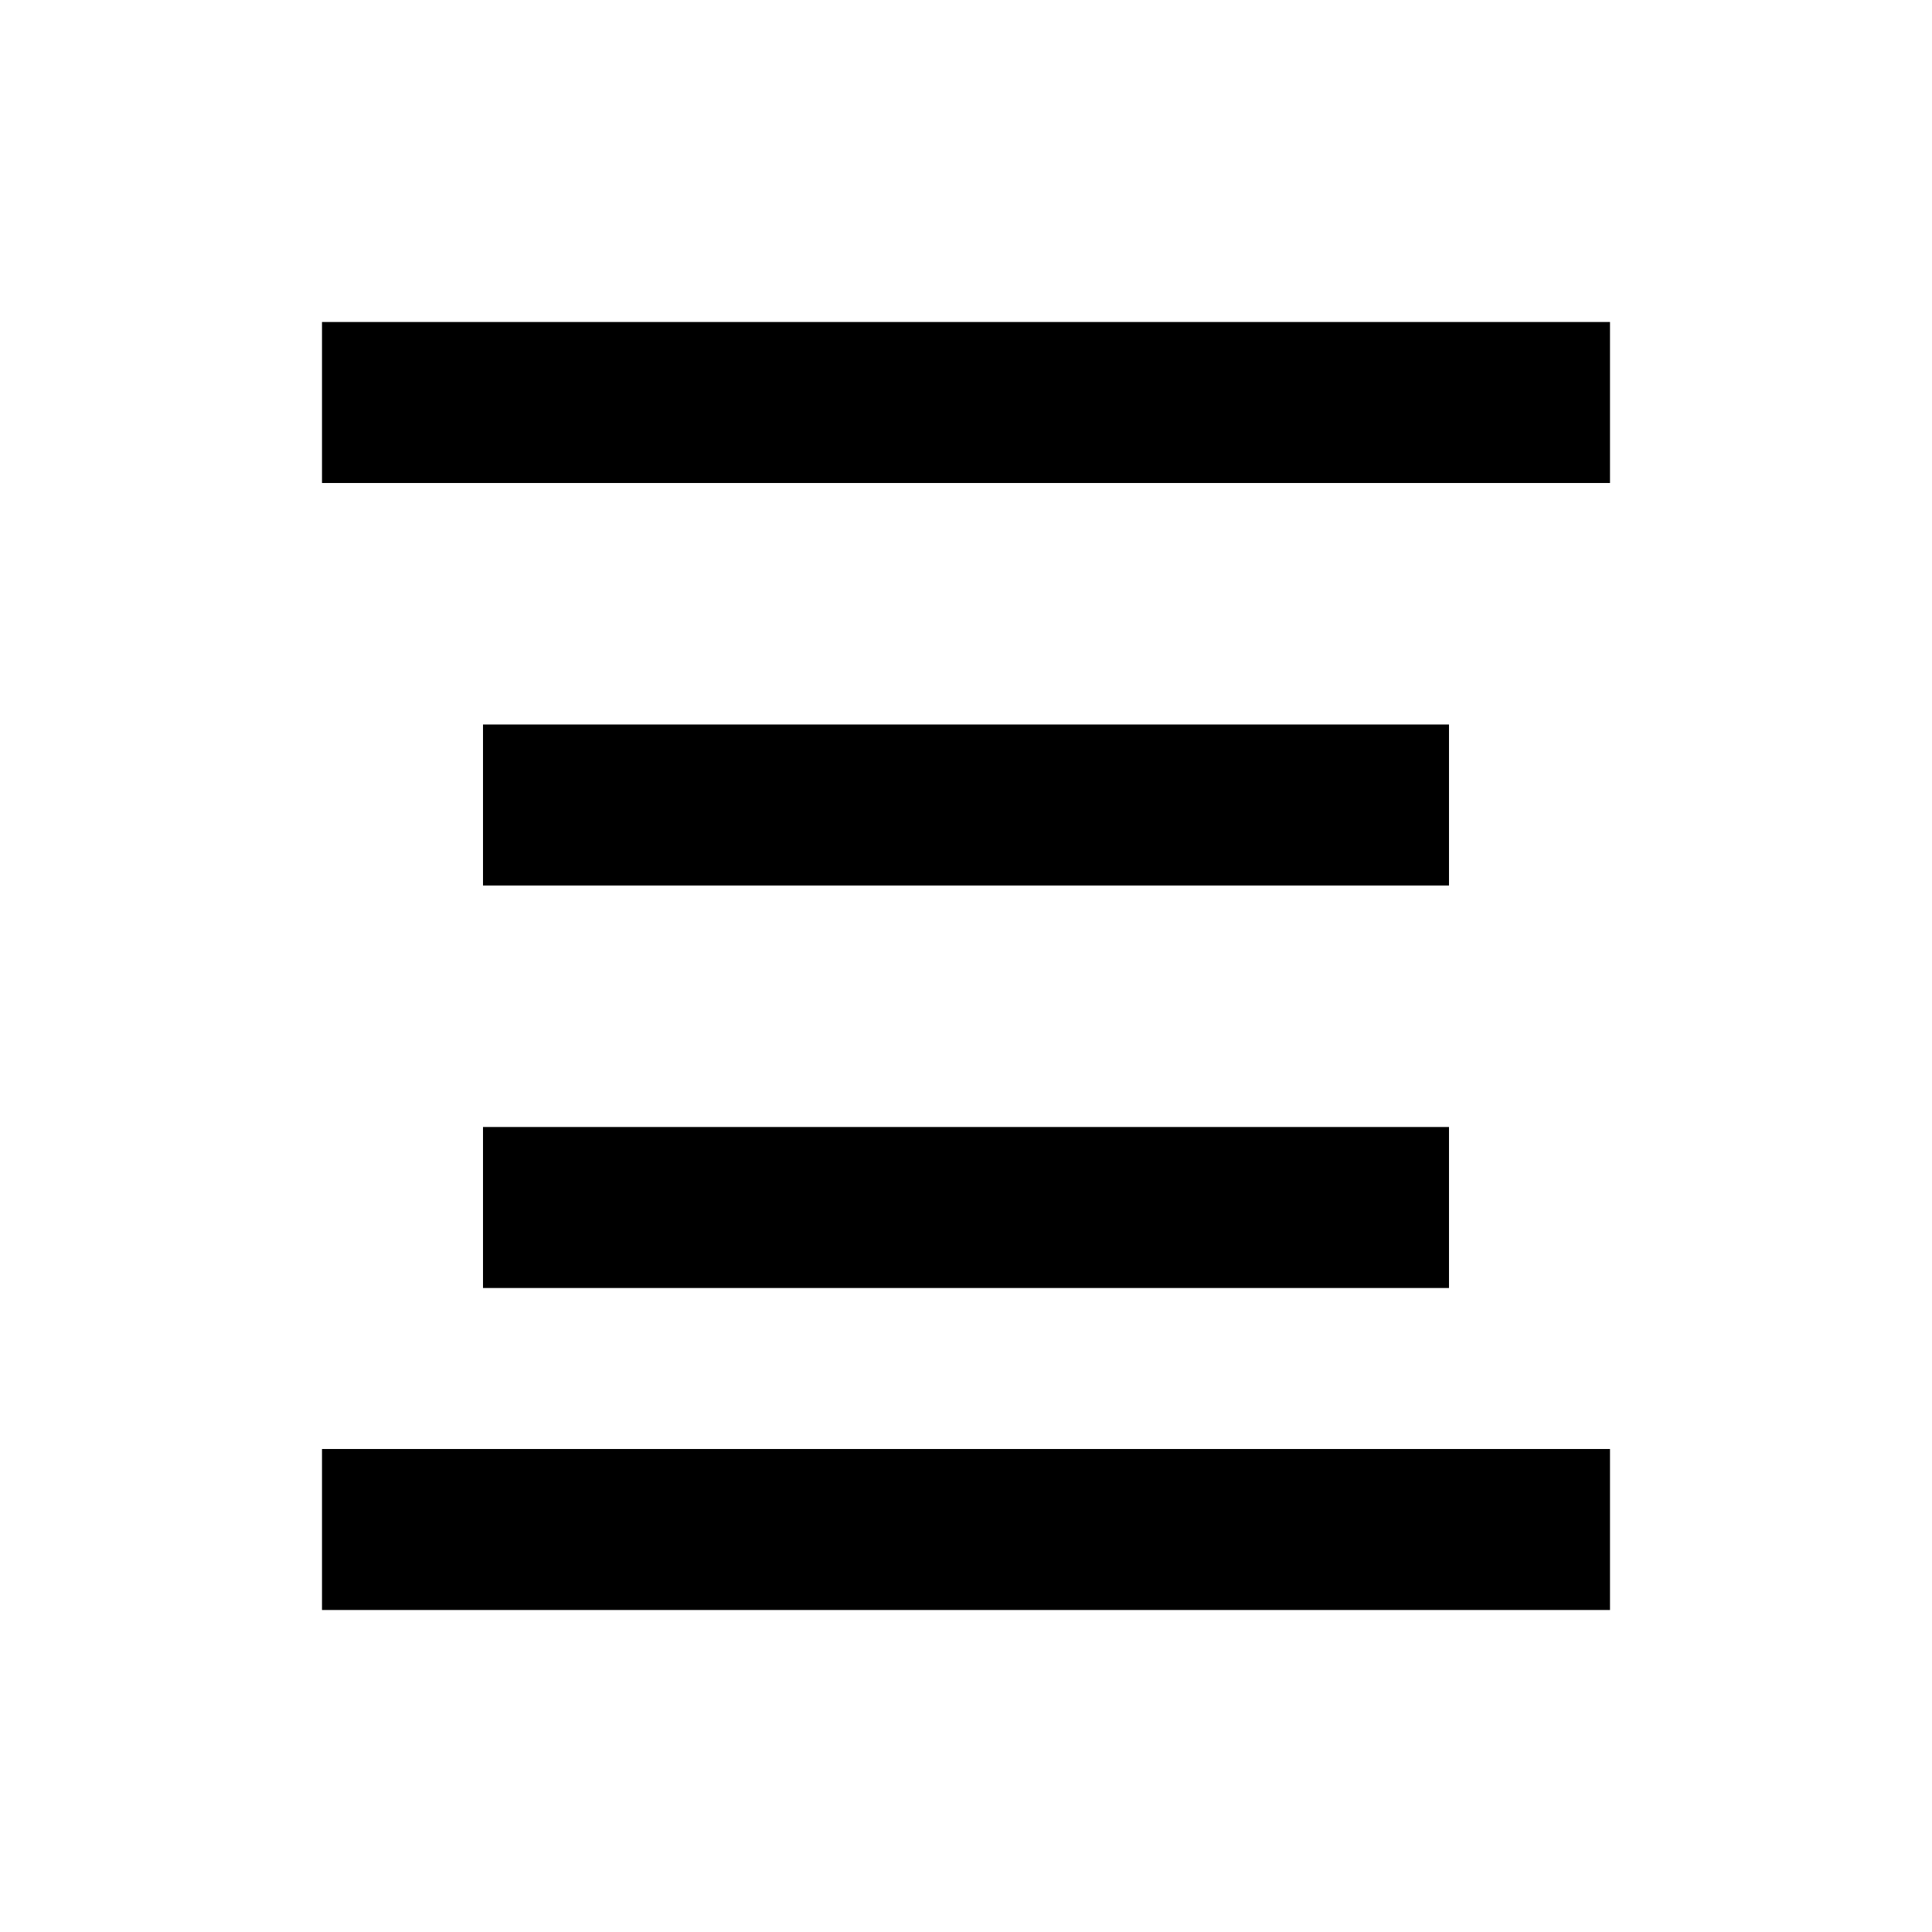
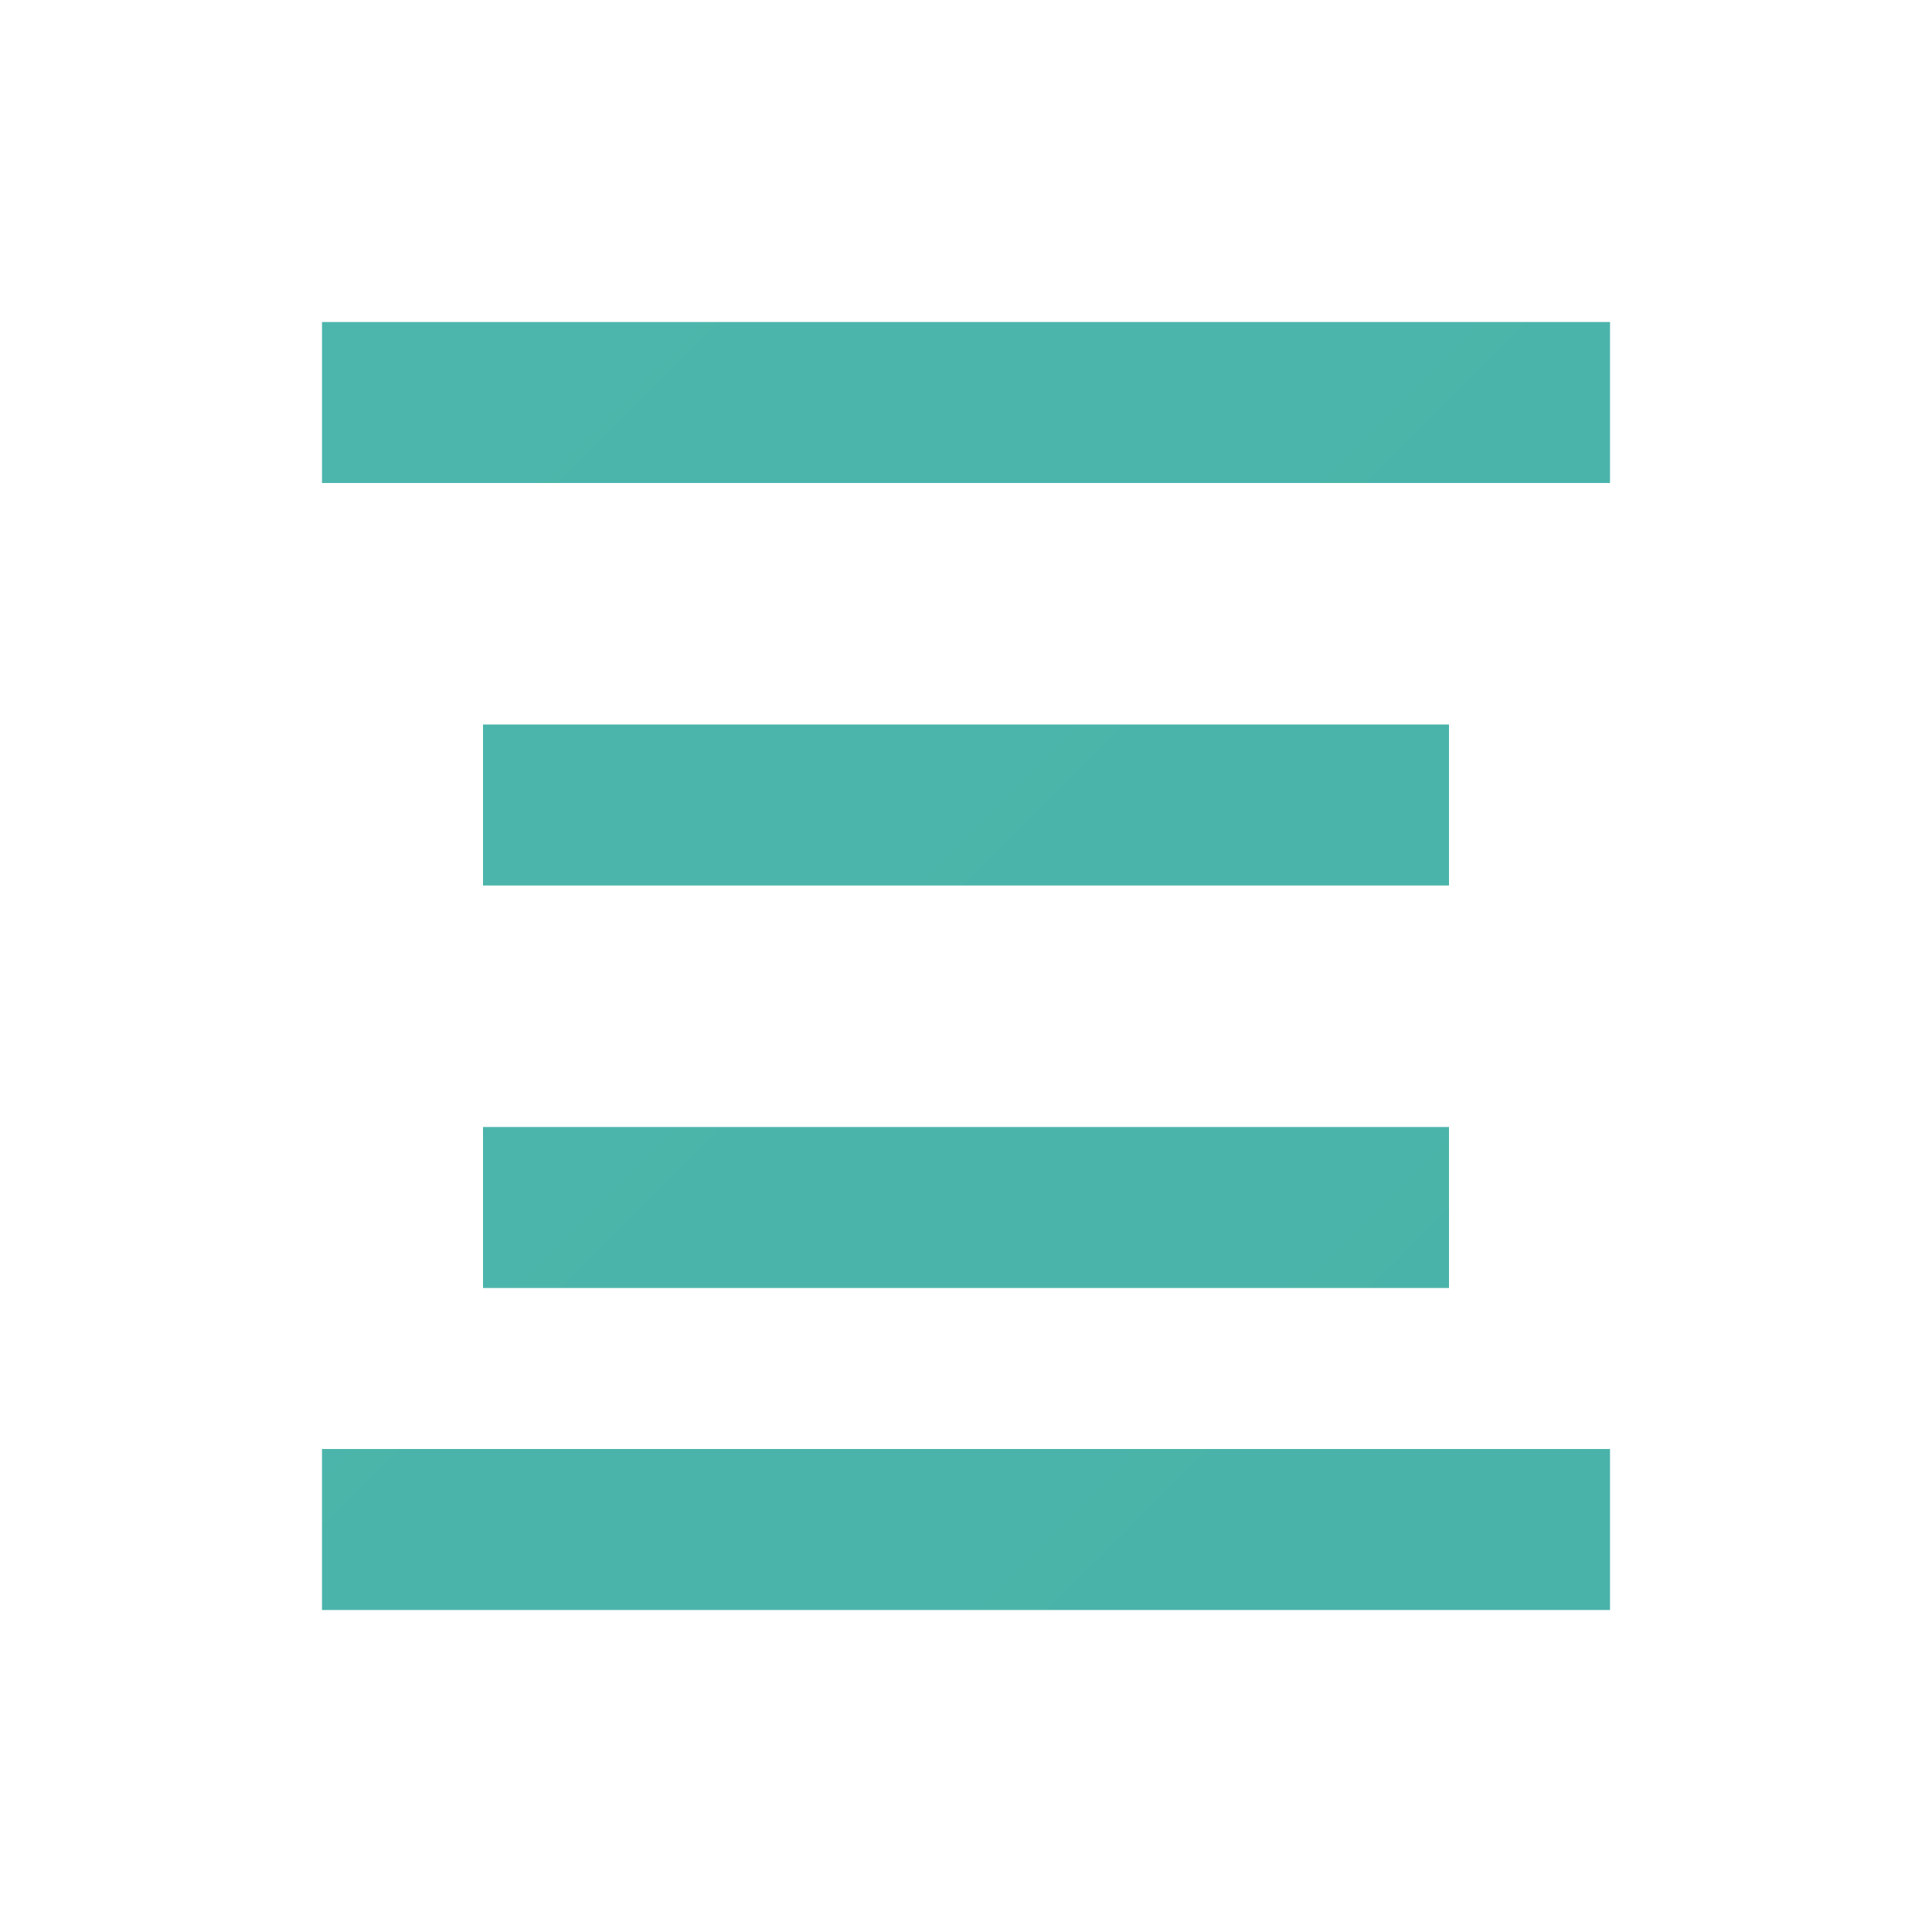
- <svg xmlns="http://www.w3.org/2000/svg" width="24" height="24" viewBox="0 0 24 24">
-   <path fill="#000000" d="M4 4h16v2H4V4zm0 14h16v2H4v-2zM6 9h12v2H6V9zm0 5h12v2H6v-2z" />
+ <svg xmlns="http://www.w3.org/2000/svg" width="100" height="100" viewBox="0 0 24 24">
+   <defs>
+     <linearGradient id="g" x1="0" y1="0" x2="24" y2="24">
+       <stop offset="0%" stop-color="#4DB6AC" />
+       <stop offset="100%" stop-color="#00695C" />
+     </linearGradient>
+   </defs>
+   <path fill="url(#g)" d="M4 4h16v2H4V4zm0 14h16v2H4v-2zM6 9h12v2H6V9zm0 5h12v2H6v-2z" />
</svg>
